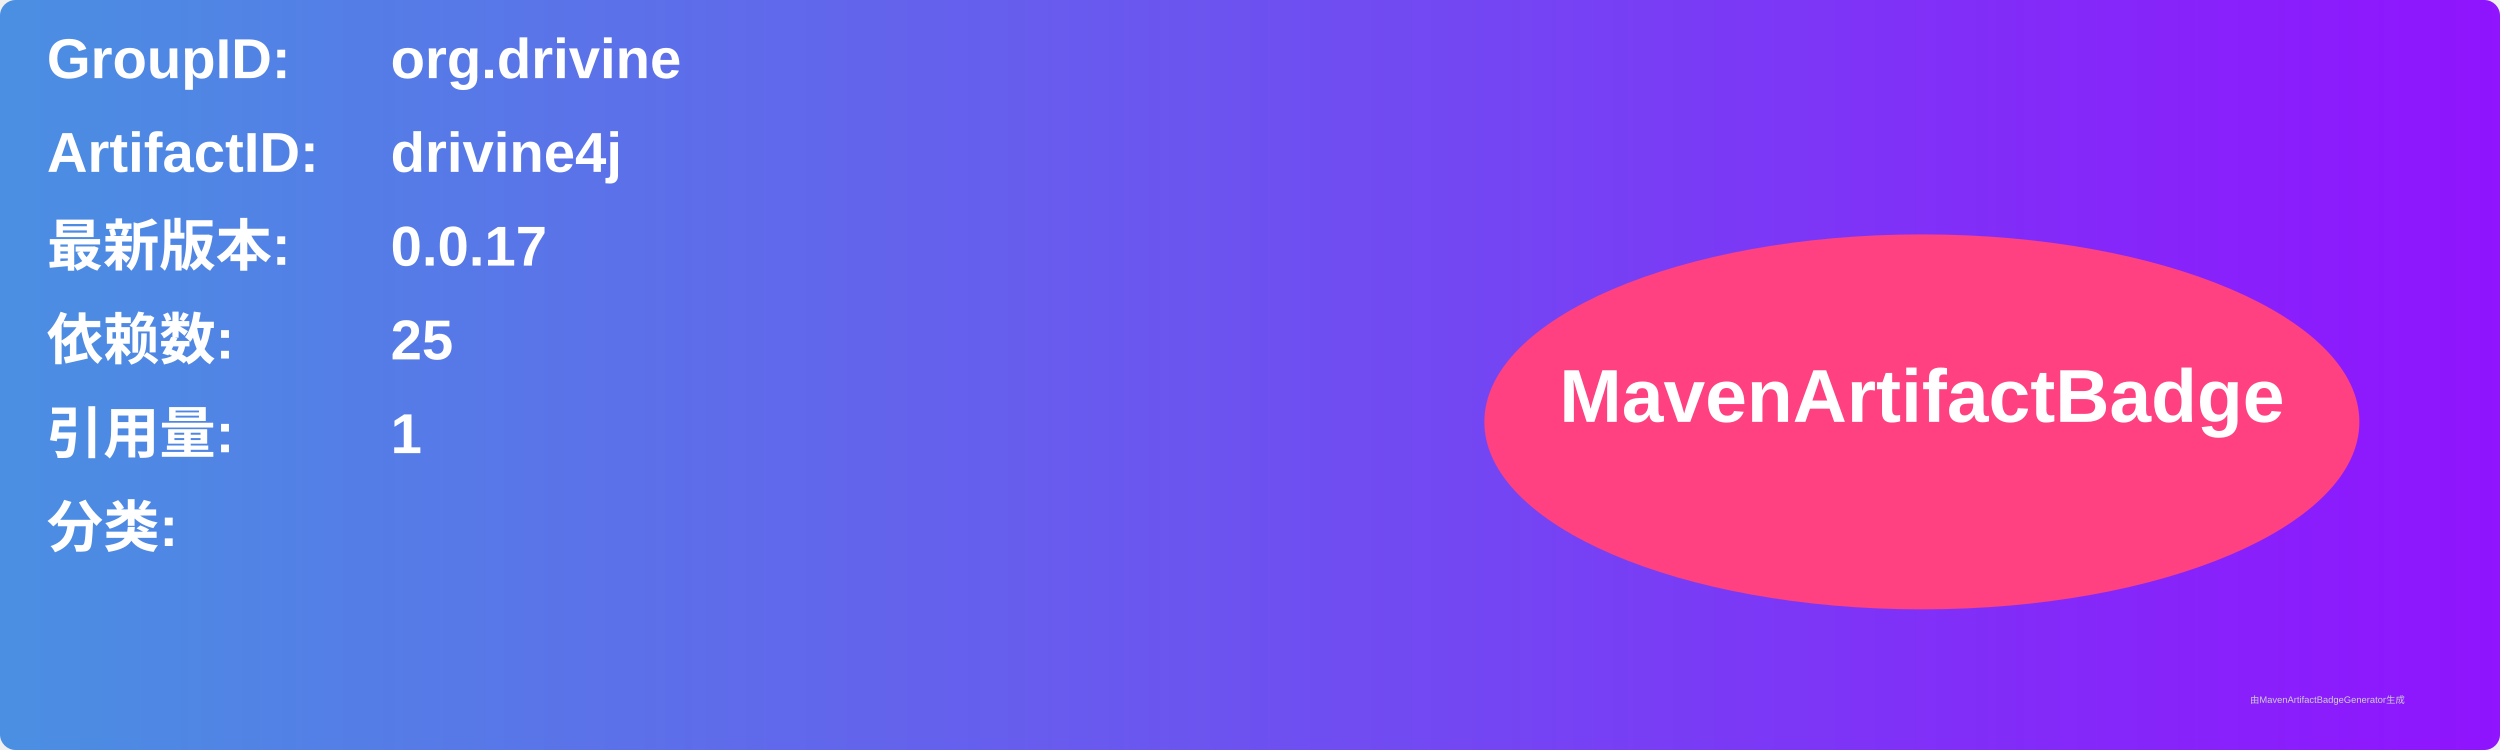
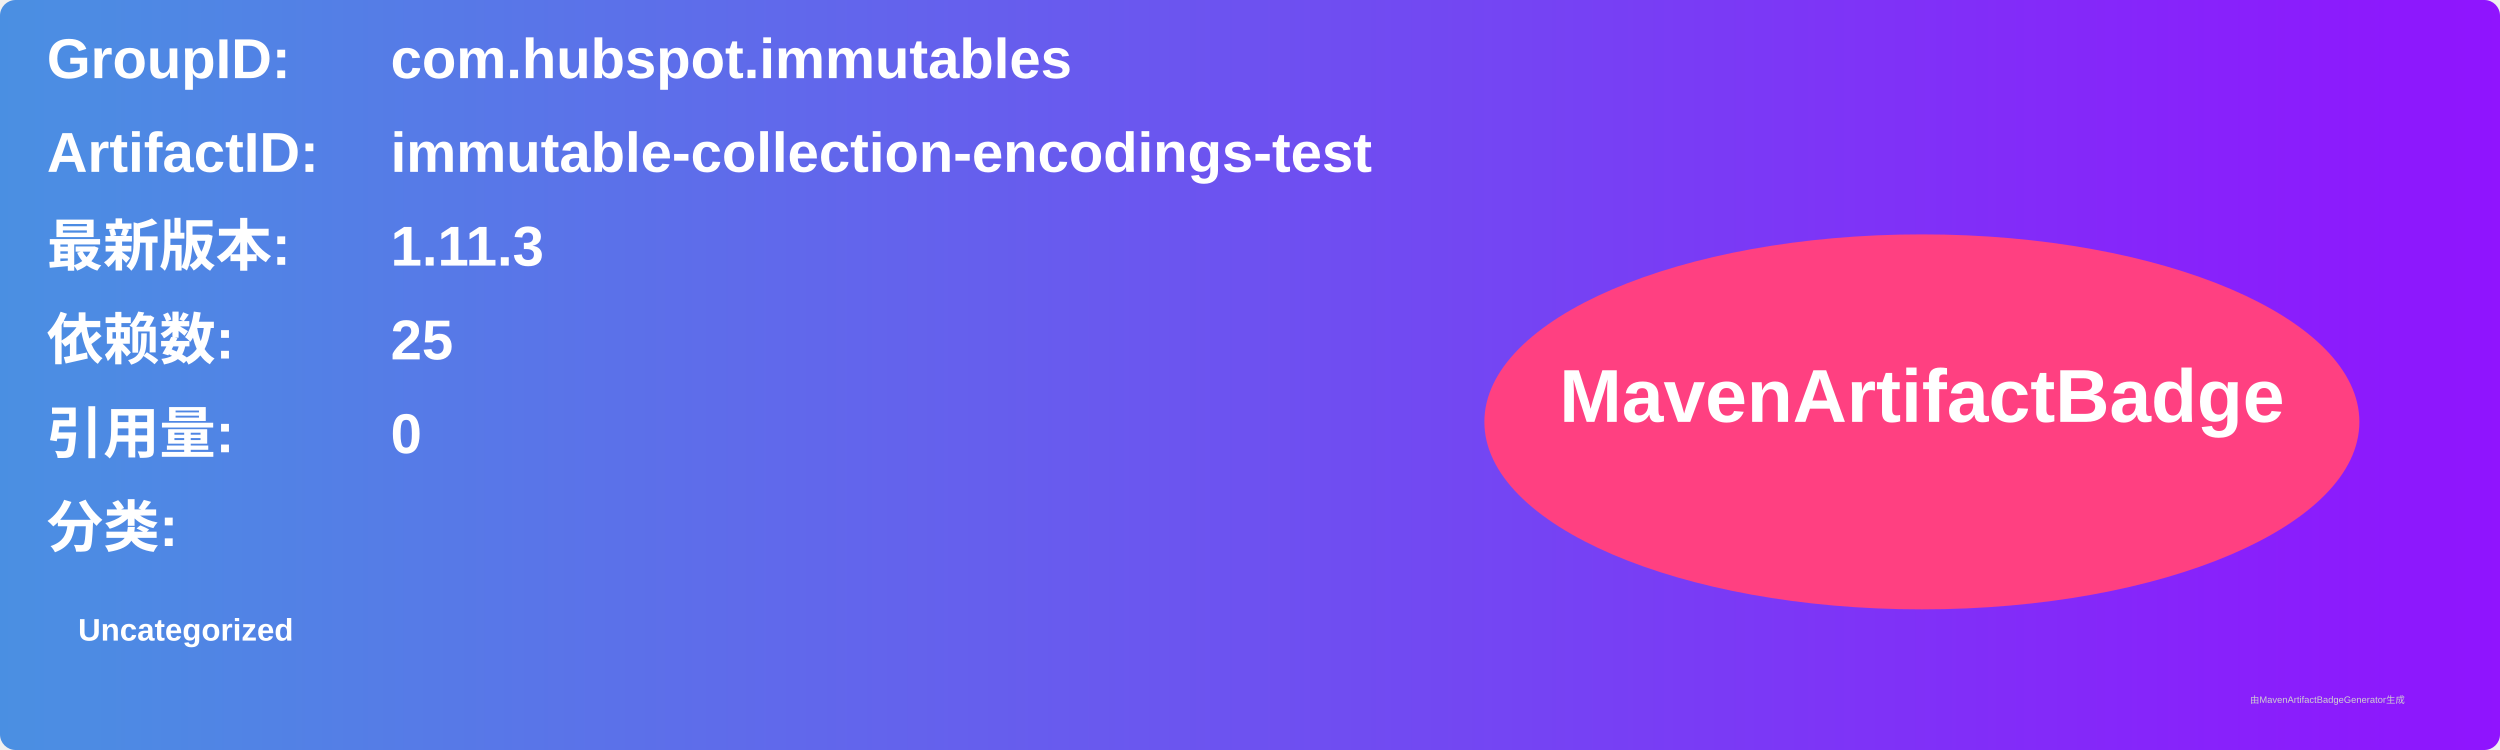
<svg xmlns="http://www.w3.org/2000/svg" width="800" height="240" viewBox="0 0 800 240">
  <linearGradient id="grad" x1="0%" y1="0%" x2="100%" y2="0%">
    <stop offset="0%" stop-color="#4a90e2" />
    <stop offset="100%" stop-color="#9013fe" />
  </linearGradient>
  <rect width="100%" height="100%" rx="5" ry="5" fill="url(#grad)" />
  <g transform="translate(15, 15)">
    <text x="0" y="10" font-family="Arial" font-size="18" fill="white" font-weight="bold" width="260">GroupID:</text>
-     <text x="110" y="10" font-family="Arial" font-size="18" fill="white" font-weight="bold" width="460">org.drivine</text>
+     <text x="110" y="10" font-family="Arial" font-size="18" fill="white" font-weight="bold" width="460">com.hubspot.immutables</text>
    <text x="0" y="40" font-family="Arial" font-size="18" fill="white" font-weight="bold" width="260">ArtifactID:</text>
-     <text x="110" y="40" font-family="Arial" font-size="18" fill="white" font-weight="bold" width="460">drivine4j</text>
+     <text x="110" y="40" font-family="Arial" font-size="18" fill="white" font-weight="bold" width="460">immutable-collection-encodings-test</text>
    <text x="0" y="70" font-family="Arial" font-size="18" fill="white" font-weight="bold">最新版本:</text>
    <text x="110" y="70" font-family="Arial" font-size="18" fill="white" font-weight="bold">
-       <tspan font-weight="bold">0.0.17</tspan>
+       <tspan font-weight="bold">1.11.3</tspan>
    </text>
    <text x="0" y="100" font-family="Arial" font-size="18" fill="white" font-weight="bold">依赖数: </text>
    <text x="110" y="100" font-family="Arial" font-size="18" fill="white">
      <tspan font-weight="bold">25</tspan>
    </text>
    <text x="0" y="130" font-family="Arial" font-size="18" fill="white" font-weight="bold">引用量: </text>
    <text x="110" y="130" font-family="Arial" font-size="18" fill="white">
-       <tspan font-weight="bold">1</tspan>
+       <tspan font-weight="bold">0</tspan>
    </text>
    <text x="0" y="160" font-family="Arial" font-size="18" fill="white" font-weight="bold">分类:</text>
    <text x="10" y="190" font-family="Arial" font-size="10" fill="white">
-       <tspan font-weight="bold" />
+       <tspan font-weight="bold">Uncategorized</tspan>
    </text>
    <ellipse cx="600" cy="120" rx="140" ry="60" fill="#ff4081" />
    <text x="600" y="120" text-anchor="middle" font-family="Arial" font-size="24" fill="white" font-weight="bold">MavenArtifactBadge</text>
  </g>
  <text x="720" y="225" font-family="Arial" font-size="3" fill="#d0d0d0">由MavenArtifactBadgeGenerator生成</text>
</svg>
